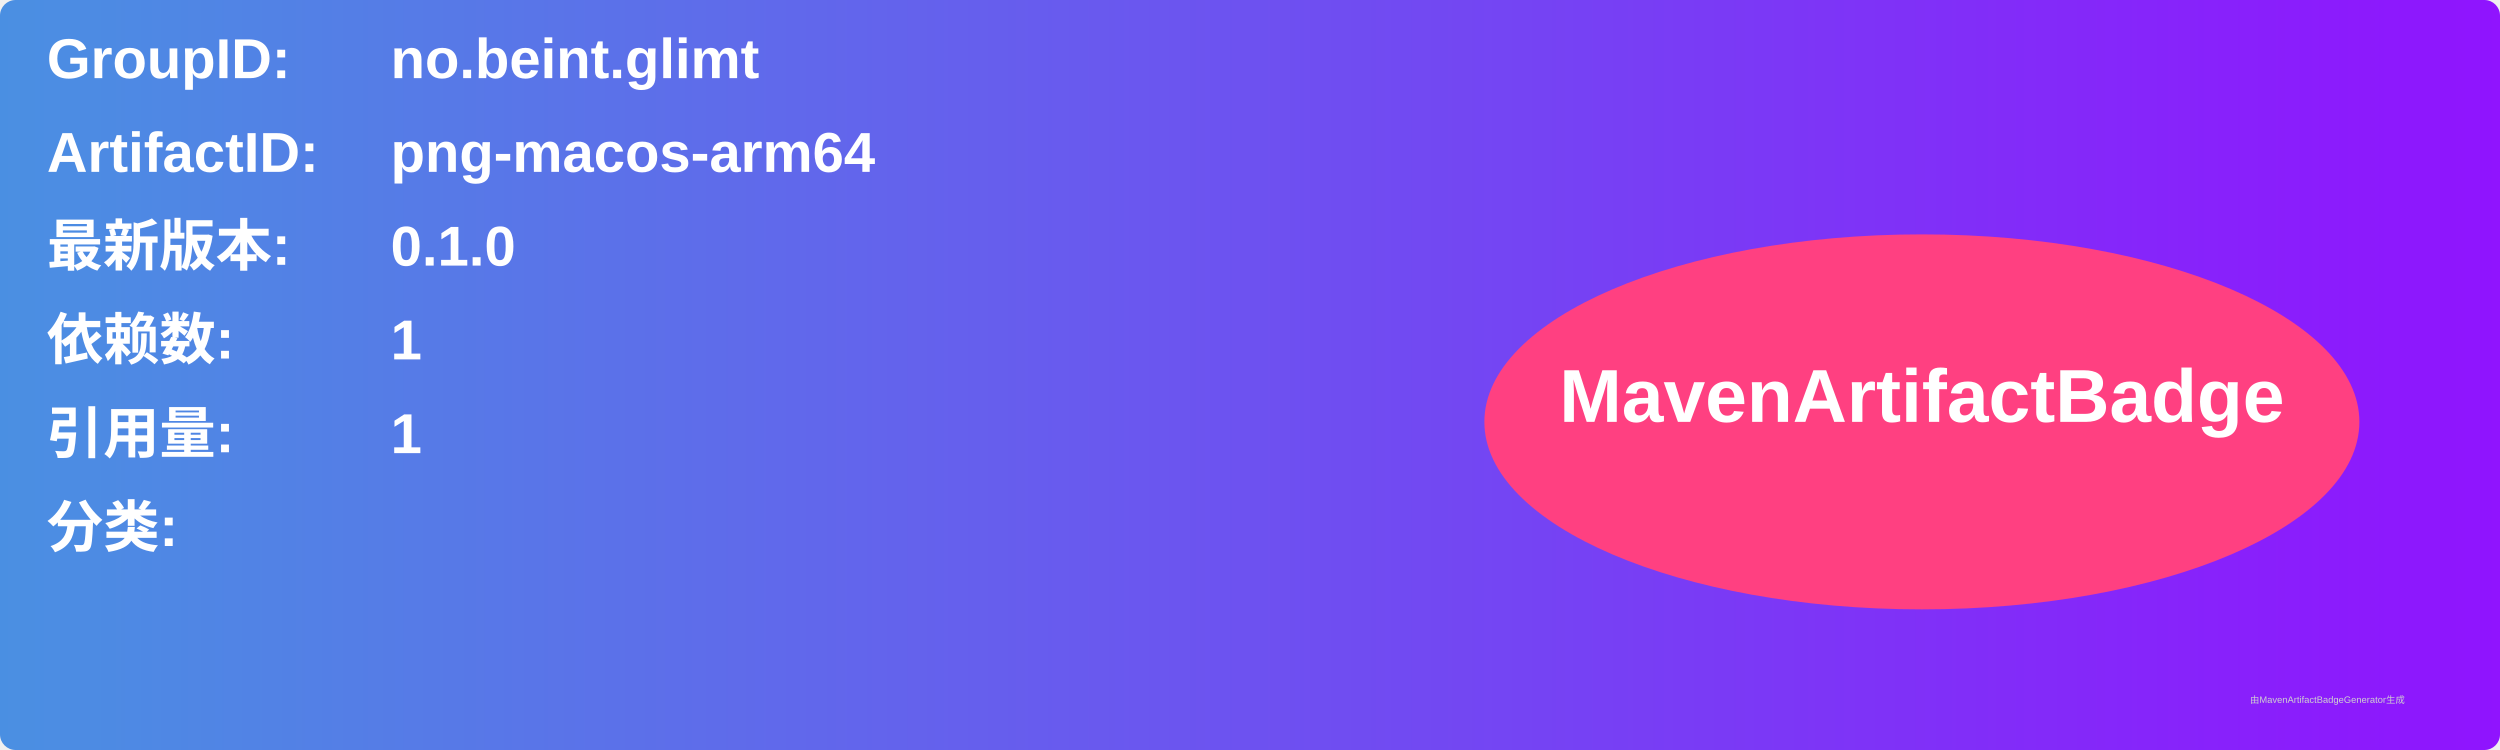
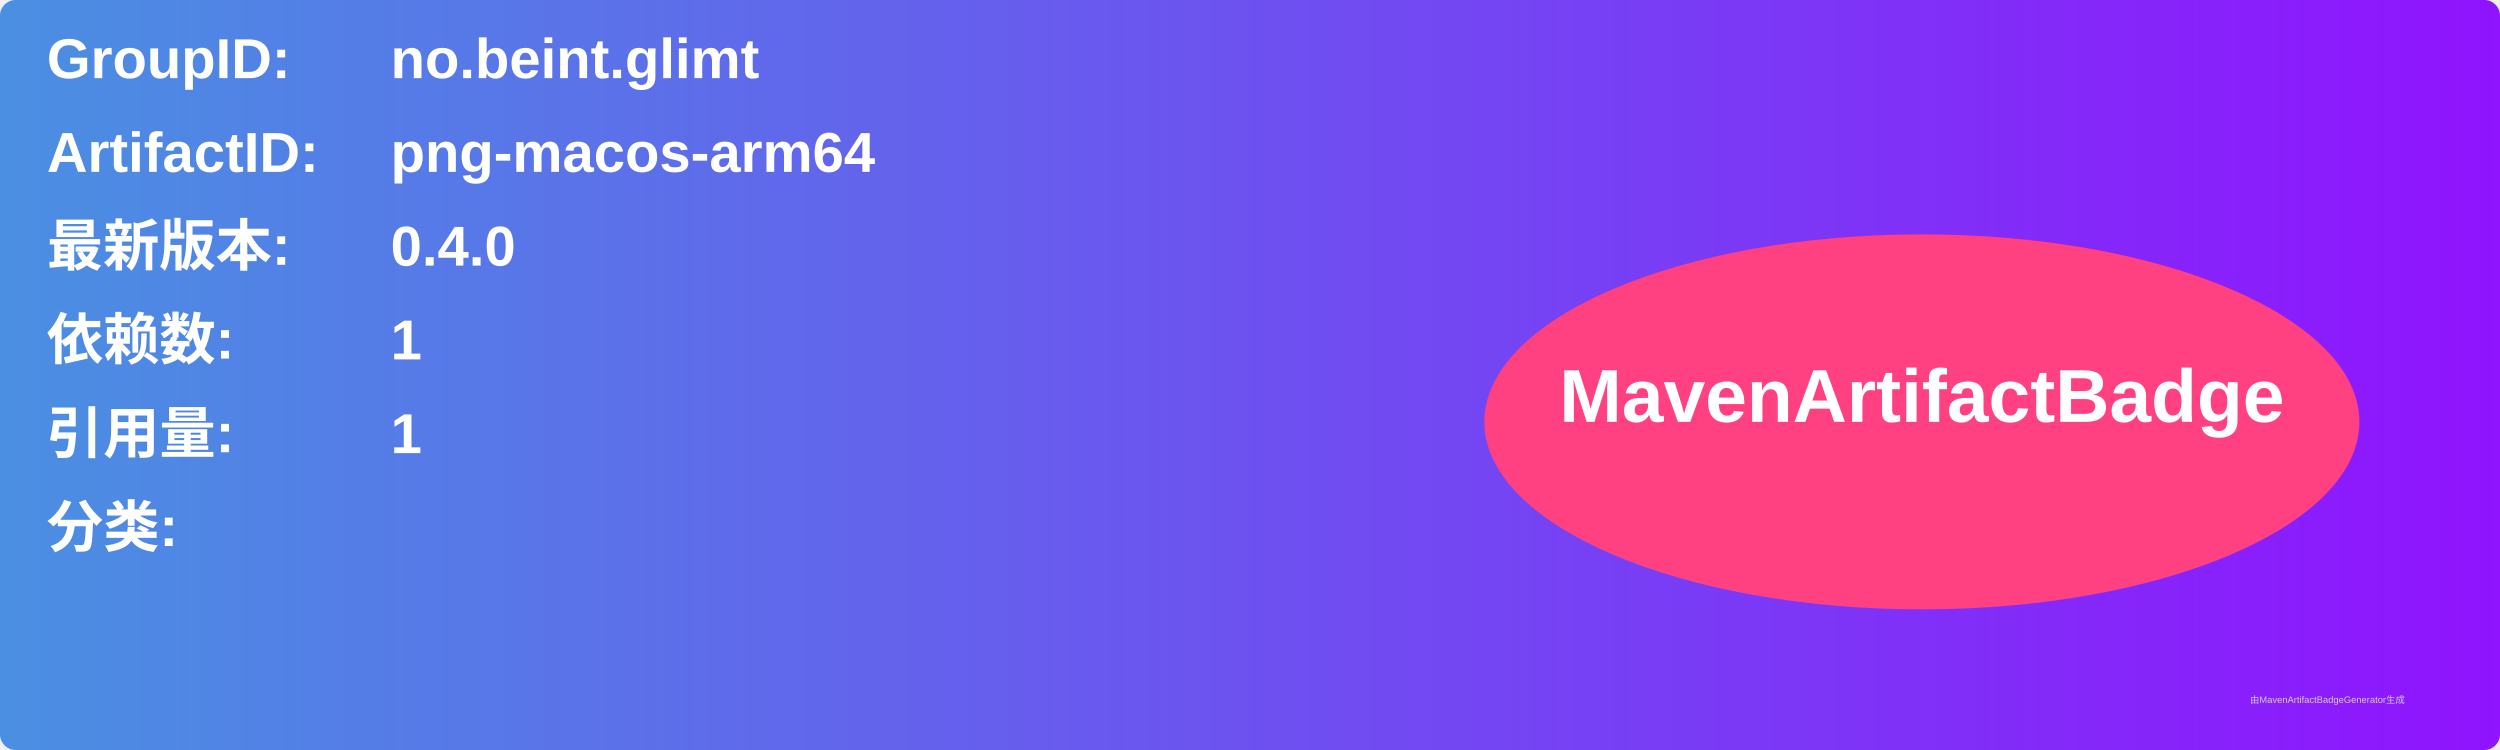
<svg xmlns="http://www.w3.org/2000/svg" width="800" height="240" viewBox="0 0 800 240">
  <linearGradient id="grad" x1="0%" y1="0%" x2="100%" y2="0%">
    <stop offset="0%" stop-color="#4a90e2" />
    <stop offset="100%" stop-color="#9013fe" />
  </linearGradient>
  <rect width="100%" height="100%" rx="5" ry="5" fill="url(#grad)" />
  <g transform="translate(15, 15)">
    <text x="0" y="10" font-family="Arial" font-size="18" fill="white" font-weight="bold" width="260">GroupID:</text>
    <text x="110" y="10" font-family="Arial" font-size="18" fill="white" font-weight="bold" width="460">no.beint.glimt</text>
    <text x="0" y="40" font-family="Arial" font-size="18" fill="white" font-weight="bold" width="260">ArtifactID:</text>
    <text x="110" y="40" font-family="Arial" font-size="18" fill="white" font-weight="bold" width="460">png-macos-arm64</text>
    <text x="0" y="70" font-family="Arial" font-size="18" fill="white" font-weight="bold">最新版本:</text>
    <text x="110" y="70" font-family="Arial" font-size="18" fill="white" font-weight="bold">
-       <tspan font-weight="bold">0.1.0</tspan>
+       <tspan font-weight="bold">0.4.0</tspan>
    </text>
    <text x="0" y="100" font-family="Arial" font-size="18" fill="white" font-weight="bold">依赖数: </text>
    <text x="110" y="100" font-family="Arial" font-size="18" fill="white">
      <tspan font-weight="bold">1</tspan>
    </text>
    <text x="0" y="130" font-family="Arial" font-size="18" fill="white" font-weight="bold">引用量: </text>
    <text x="110" y="130" font-family="Arial" font-size="18" fill="white">
      <tspan font-weight="bold">1</tspan>
    </text>
    <text x="0" y="160" font-family="Arial" font-size="18" fill="white" font-weight="bold">分类:</text>
    <text x="10" y="190" font-family="Arial" font-size="10" fill="white">
      <tspan font-weight="bold" />
    </text>
    <ellipse cx="600" cy="120" rx="140" ry="60" fill="#ff4081" />
    <text x="600" y="120" text-anchor="middle" font-family="Arial" font-size="24" fill="white" font-weight="bold">MavenArtifactBadge</text>
  </g>
  <text x="720" y="225" font-family="Arial" font-size="3" fill="#d0d0d0">由MavenArtifactBadgeGenerator生成</text>
</svg>
